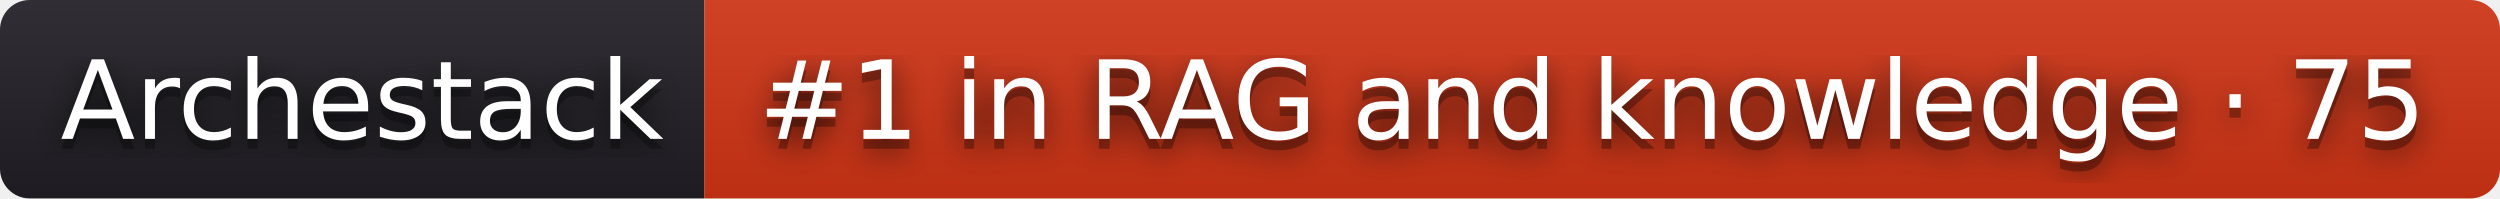
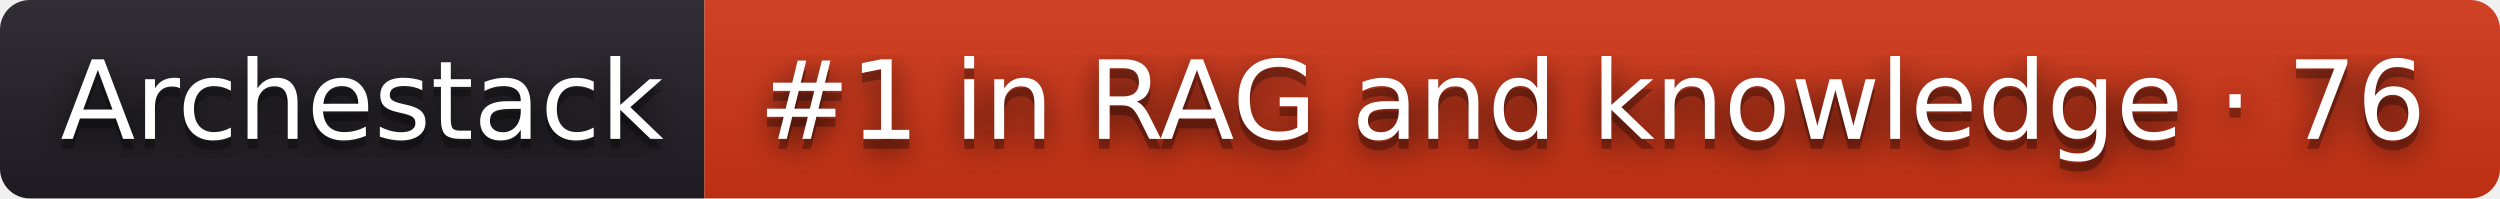
- <svg xmlns="http://www.w3.org/2000/svg" width="252" height="20" role="img" aria-label="Archestack: #1 in RAG and knowledge · 75">
+ <svg xmlns="http://www.w3.org/2000/svg" width="252" height="20" role="img" aria-label="Archestack: #1 in RAG and knowledge · 76">
  <filter id="blur">
    <feGaussianBlur stdDeviation="16" />
  </filter>
  <linearGradient id="s" x2="0" y2="100%">
    <stop offset="0" stop-color="#bbb" stop-opacity=".1" />
    <stop offset="1" stop-opacity=".1" />
  </linearGradient>
  <clipPath id="r">
    <rect width="252" height="20" rx="3" />
  </clipPath>
  <g clip-path="url(#r)">
    <rect width="71" height="20" fill="#211f26" />
    <rect x="71" width="181" height="20" fill="#d13415" />
    <rect width="252" height="20" fill="url(#s)" />
  </g>
  <g fill="#fff" text-anchor="middle" font-family="Verdana,Geneva,DejaVu Sans,sans-serif" text-rendering="geometricPrecision" font-size="110">
    <g transform="scale(.1)">
      <g aria-hidden="true" fill="#010101">
        <text x="365" y="150" fill-opacity=".8" filter="url(#blur)" textLength="610">Archestack</text>
        <text x="365" y="150" fill-opacity=".3" textLength="610">Archestack</text>
      </g>
      <text x="365" y="140" textLength="610">Archestack</text>
    </g>
    <g transform="scale(.1)">
      <g aria-hidden="true" fill="#010101">
-         <text x="1605" y="150" fill-opacity=".8" filter="url(#blur)" textLength="1710">#1 in RAG and knowledge · 75</text>
-         <text x="1605" y="150" fill-opacity=".3" textLength="1710">#1 in RAG and knowledge · 75</text>
+         <text x="1605" y="150" fill-opacity=".8" filter="url(#blur)" textLength="1710">#1 in RAG and knowledge · 76</text>
+         <text x="1605" y="150" fill-opacity=".3" textLength="1710">#1 in RAG and knowledge · 76</text>
      </g>
-       <text x="1605" y="140" textLength="1710">#1 in RAG and knowledge · 75</text>
+       <text x="1605" y="140" textLength="1710">#1 in RAG and knowledge · 76</text>
    </g>
  </g>
</svg>
